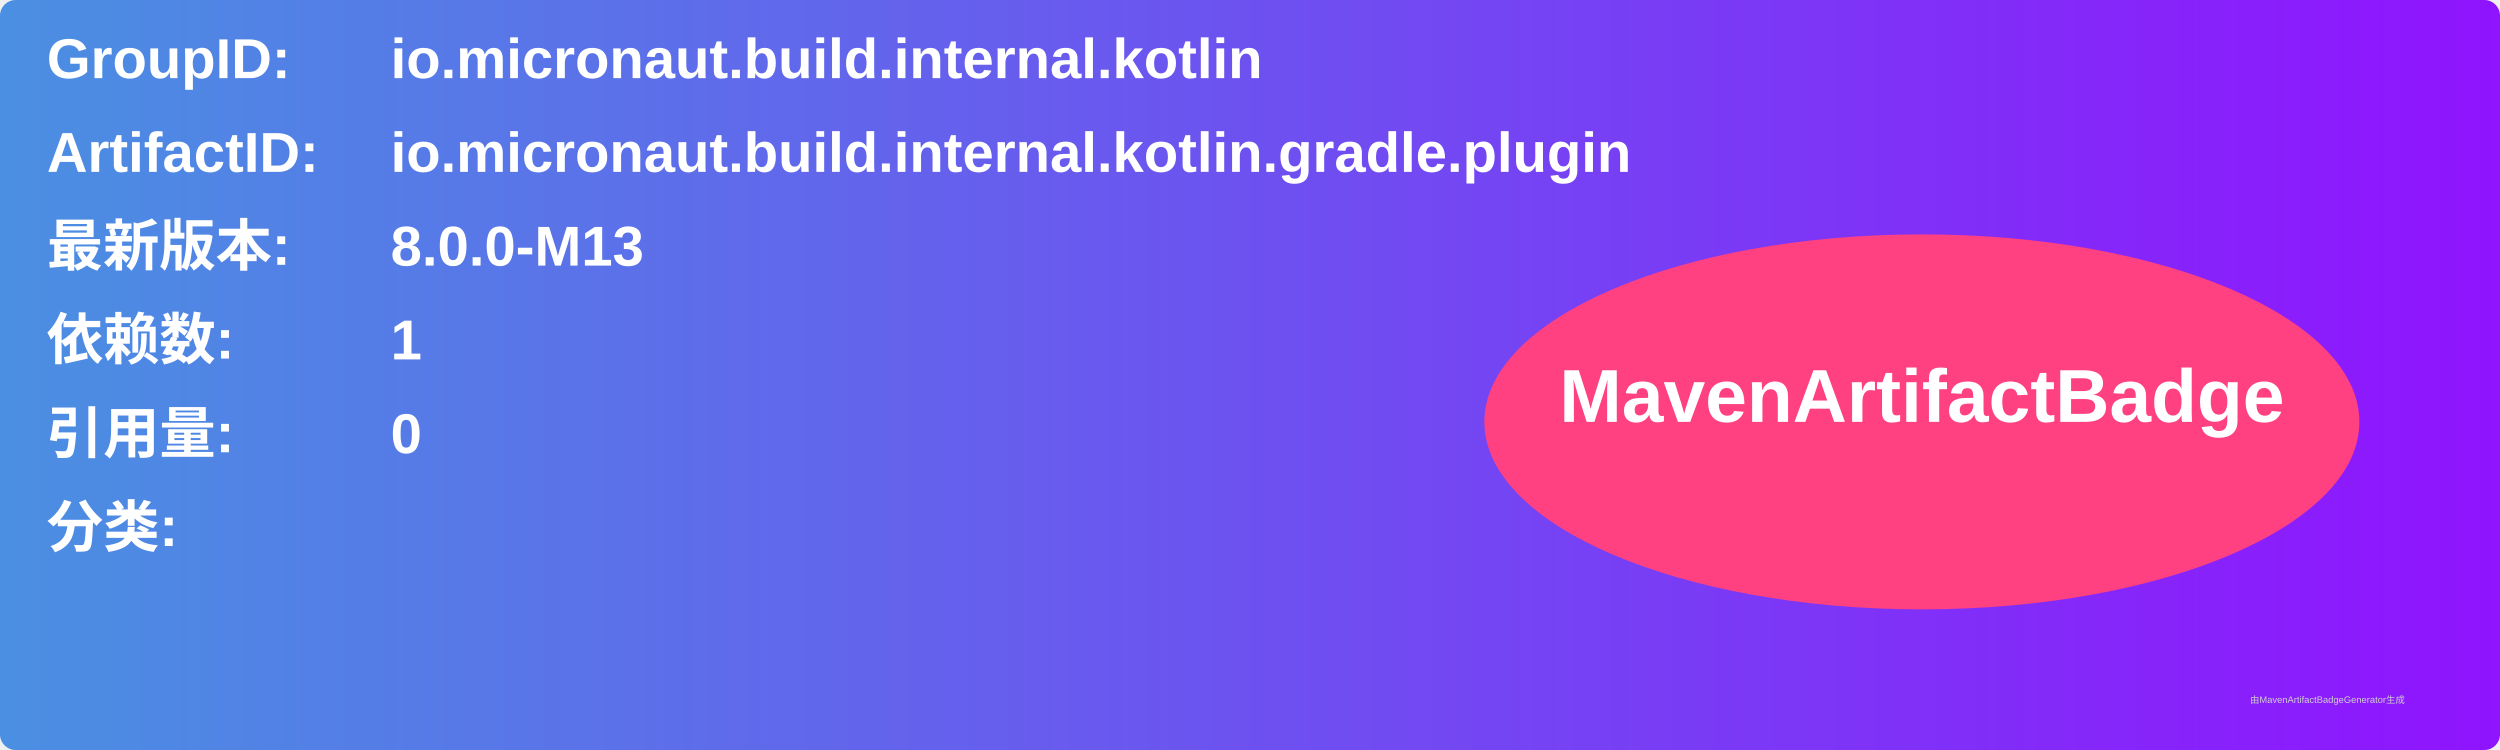
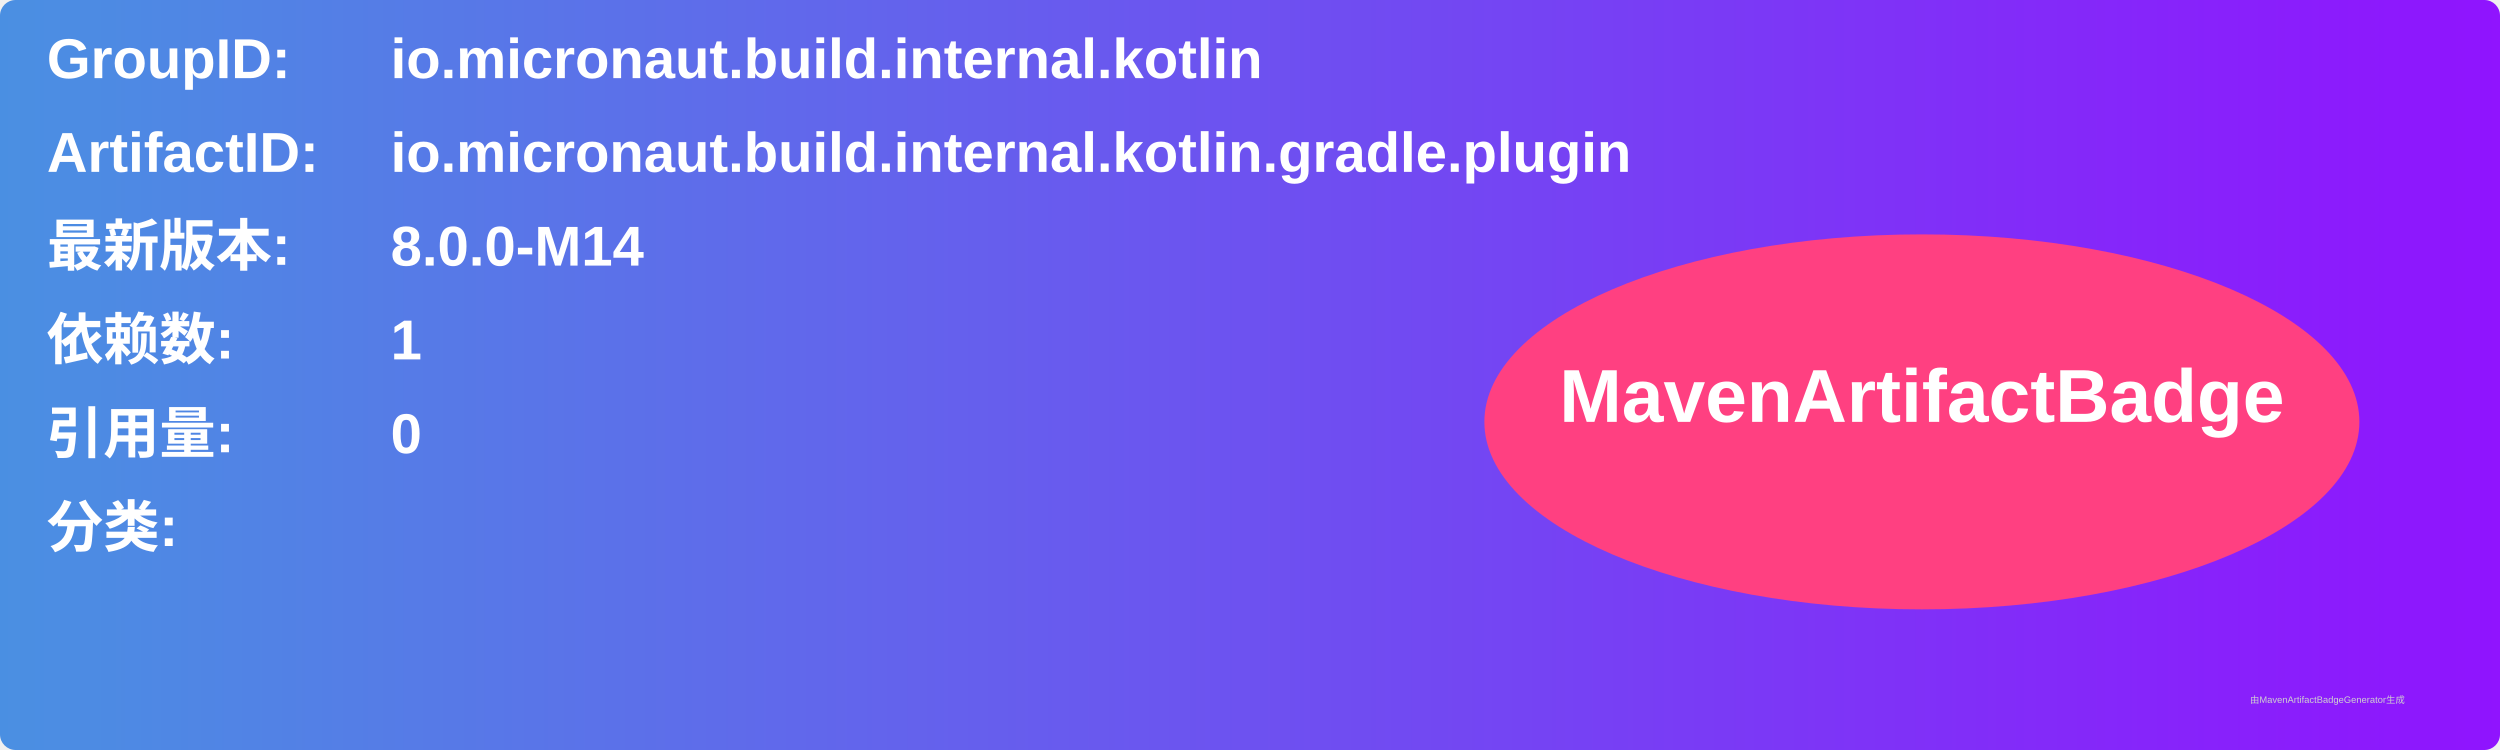
<svg xmlns="http://www.w3.org/2000/svg" width="800" height="240" viewBox="0 0 800 240">
  <linearGradient id="grad" x1="0%" y1="0%" x2="100%" y2="0%">
    <stop offset="0%" stop-color="#4a90e2" />
    <stop offset="100%" stop-color="#9013fe" />
  </linearGradient>
  <rect width="100%" height="100%" rx="5" ry="5" fill="url(#grad)" />
  <g transform="translate(15, 15)">
    <text x="0" y="10" font-family="Arial" font-size="18" fill="white" font-weight="bold" width="260">GroupID:</text>
    <text x="110" y="10" font-family="Arial" font-size="18" fill="white" font-weight="bold" width="460">io.micronaut.build.internal.kotlin</text>
    <text x="0" y="40" font-family="Arial" font-size="18" fill="white" font-weight="bold" width="260">ArtifactID:</text>
    <text x="110" y="40" font-family="Arial" font-size="18" fill="white" font-weight="bold" width="460">io.micronaut.build.internal.kotlin.gradle.plugin</text>
    <text x="0" y="70" font-family="Arial" font-size="18" fill="white" font-weight="bold">最新版本:</text>
    <text x="110" y="70" font-family="Arial" font-size="18" fill="white" font-weight="bold">
-       <tspan font-weight="bold">8.0.0-M13</tspan>
+       <tspan font-weight="bold">8.0.0-M14</tspan>
    </text>
    <text x="0" y="100" font-family="Arial" font-size="18" fill="white" font-weight="bold">依赖数: </text>
    <text x="110" y="100" font-family="Arial" font-size="18" fill="white">
      <tspan font-weight="bold">1</tspan>
    </text>
    <text x="0" y="130" font-family="Arial" font-size="18" fill="white" font-weight="bold">引用量: </text>
    <text x="110" y="130" font-family="Arial" font-size="18" fill="white">
      <tspan font-weight="bold">0</tspan>
    </text>
    <text x="0" y="160" font-family="Arial" font-size="18" fill="white" font-weight="bold">分类:</text>
    <text x="10" y="190" font-family="Arial" font-size="10" fill="white">
      <tspan font-weight="bold" />
    </text>
    <ellipse cx="600" cy="120" rx="140" ry="60" fill="#ff4081" />
    <text x="600" y="120" text-anchor="middle" font-family="Arial" font-size="24" fill="white" font-weight="bold">MavenArtifactBadge</text>
  </g>
  <text x="720" y="225" font-family="Arial" font-size="3" fill="#d0d0d0">由MavenArtifactBadgeGenerator生成</text>
</svg>
